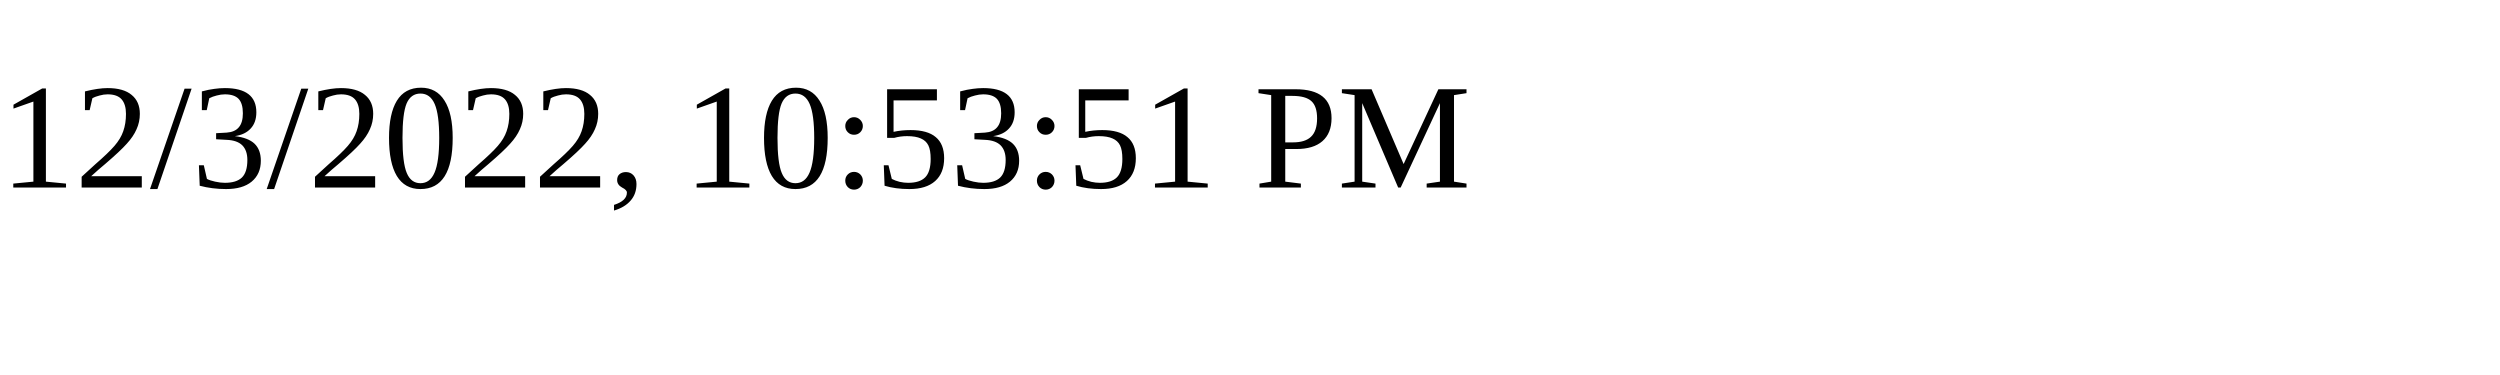
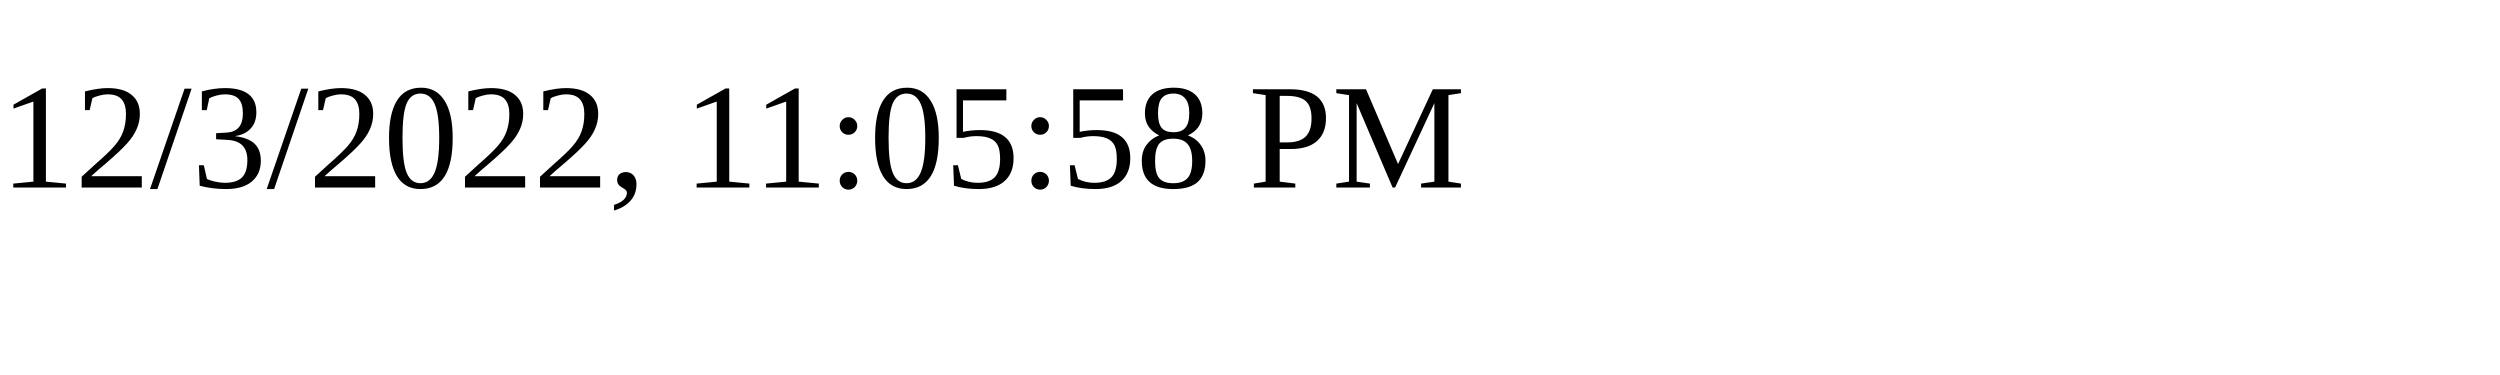
<svg xmlns="http://www.w3.org/2000/svg" height="30" width="200">
-   <text x="0" y="15">12/3/2022, 10:53:51 PM</text>
+   <text x="0" y="15">12/3/2022, 11:05:58 PM</text>
</svg>
